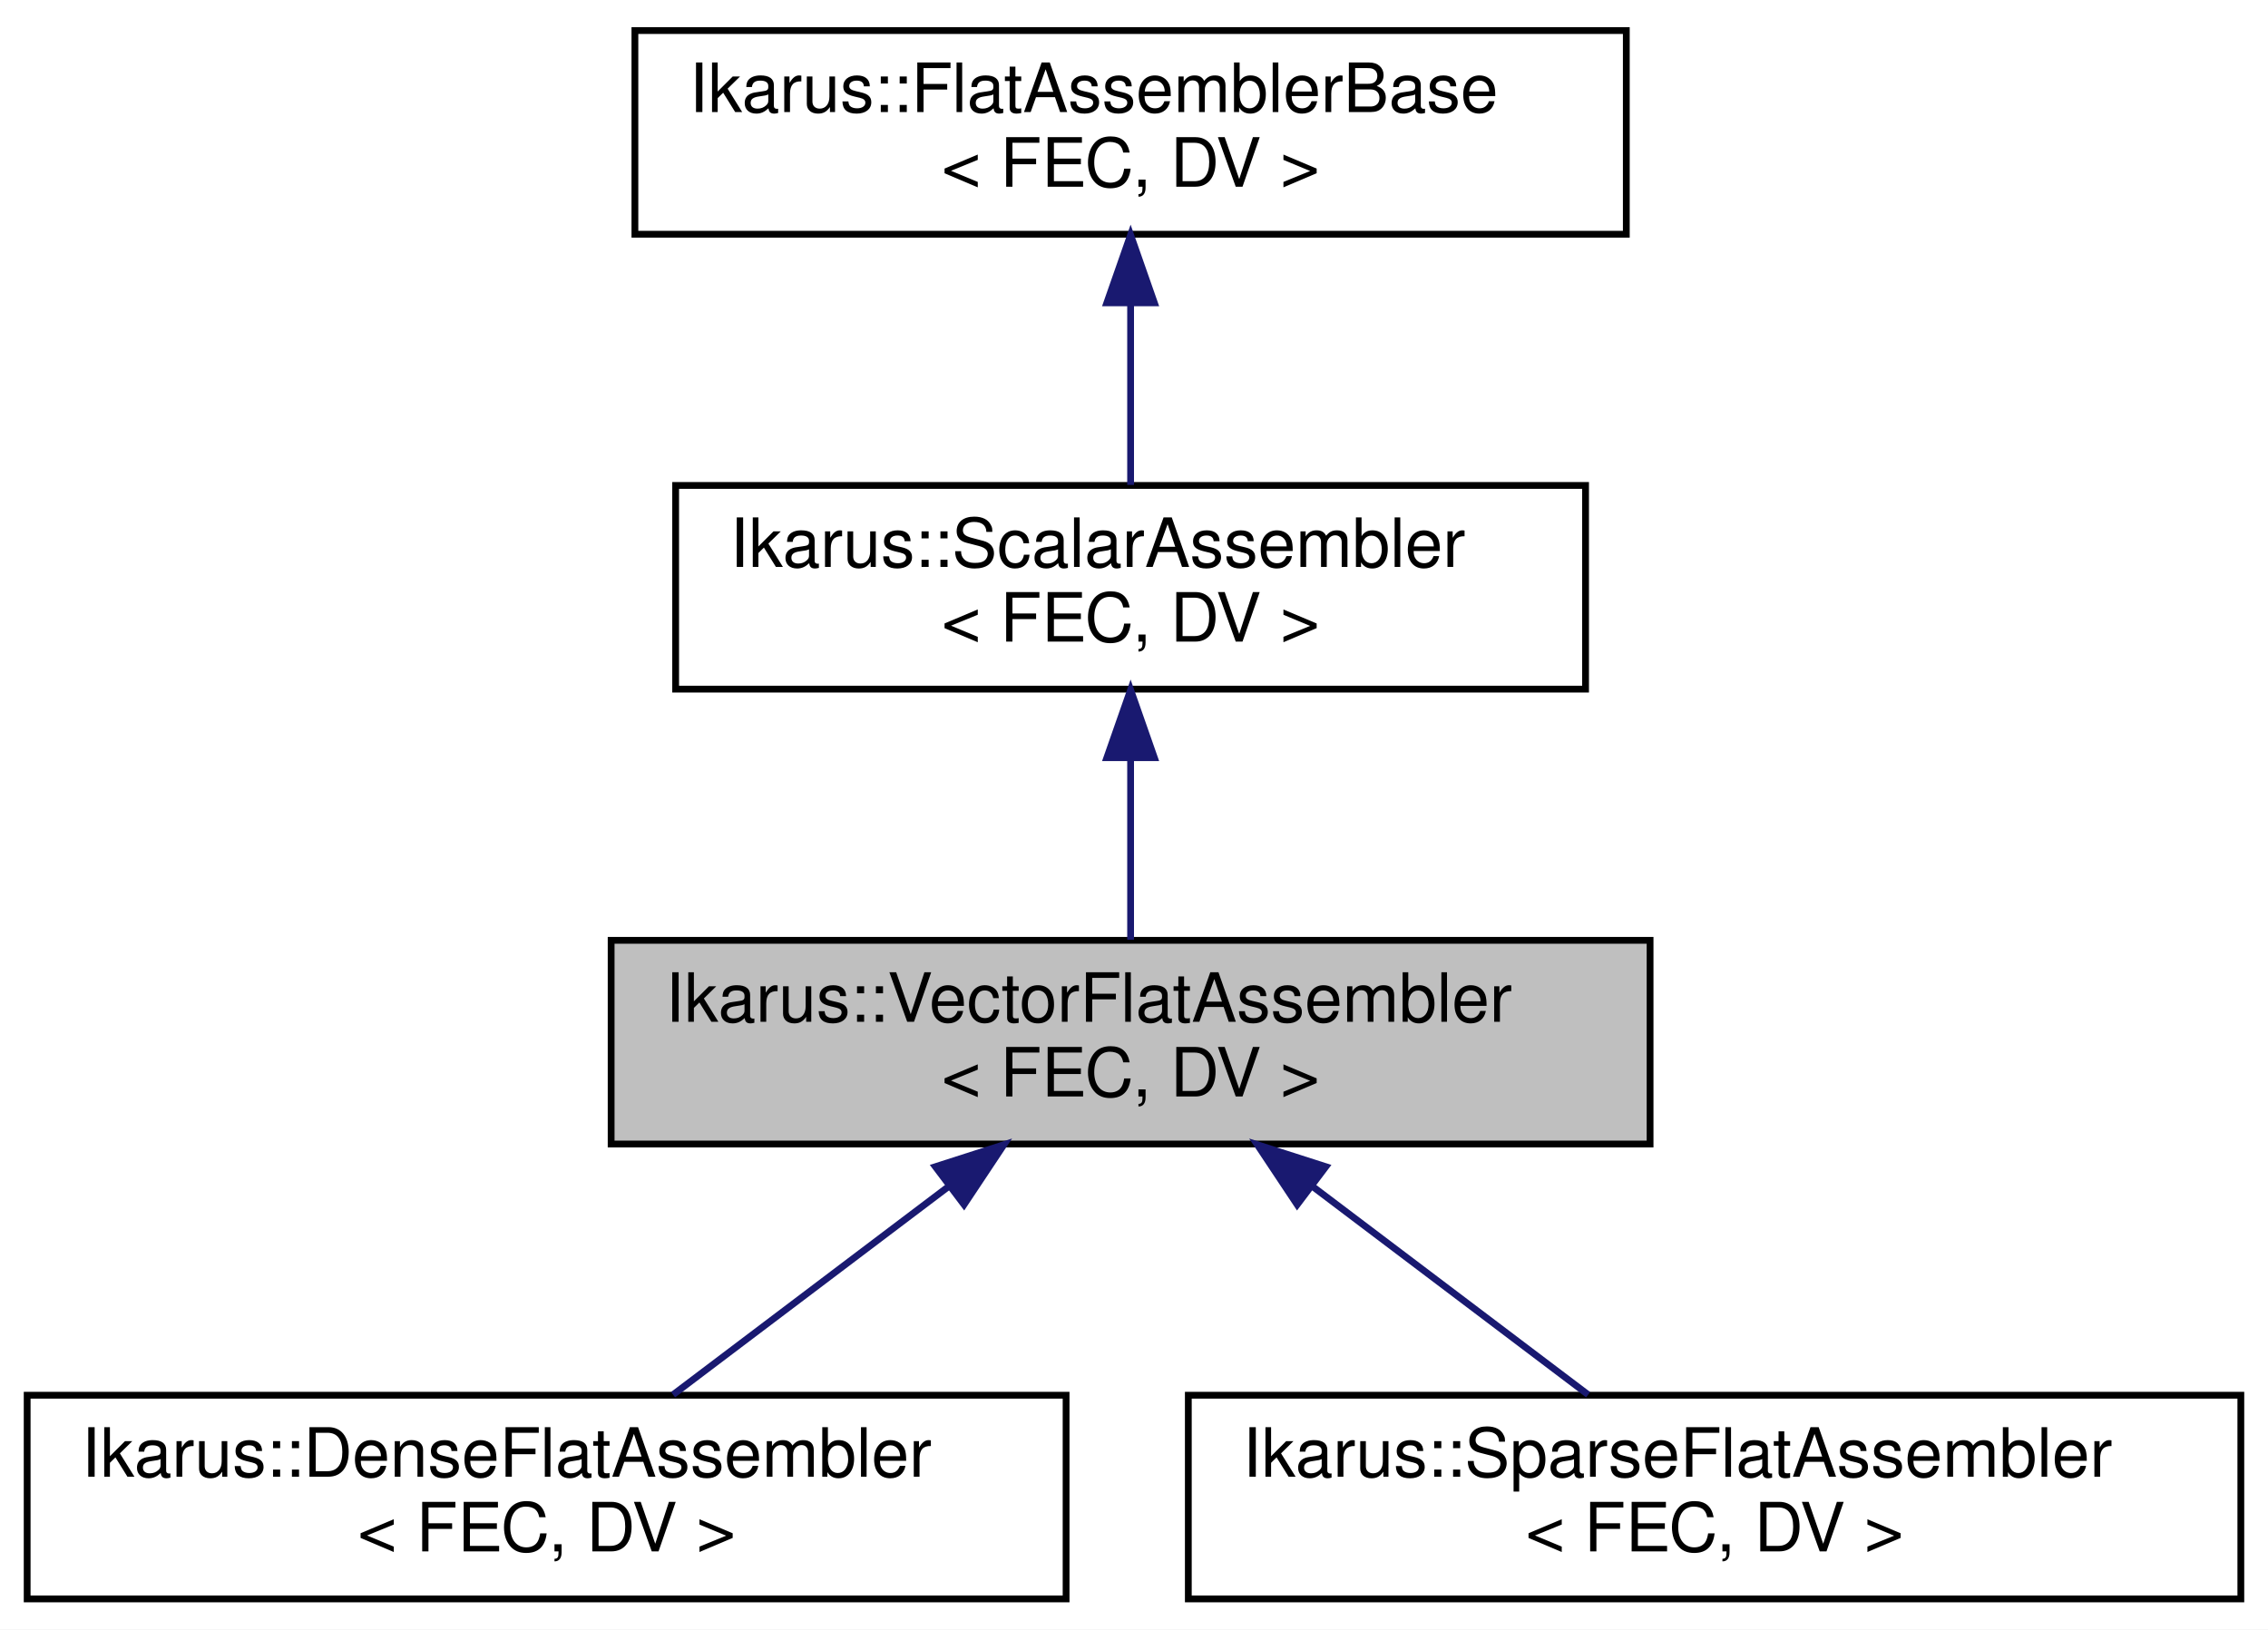
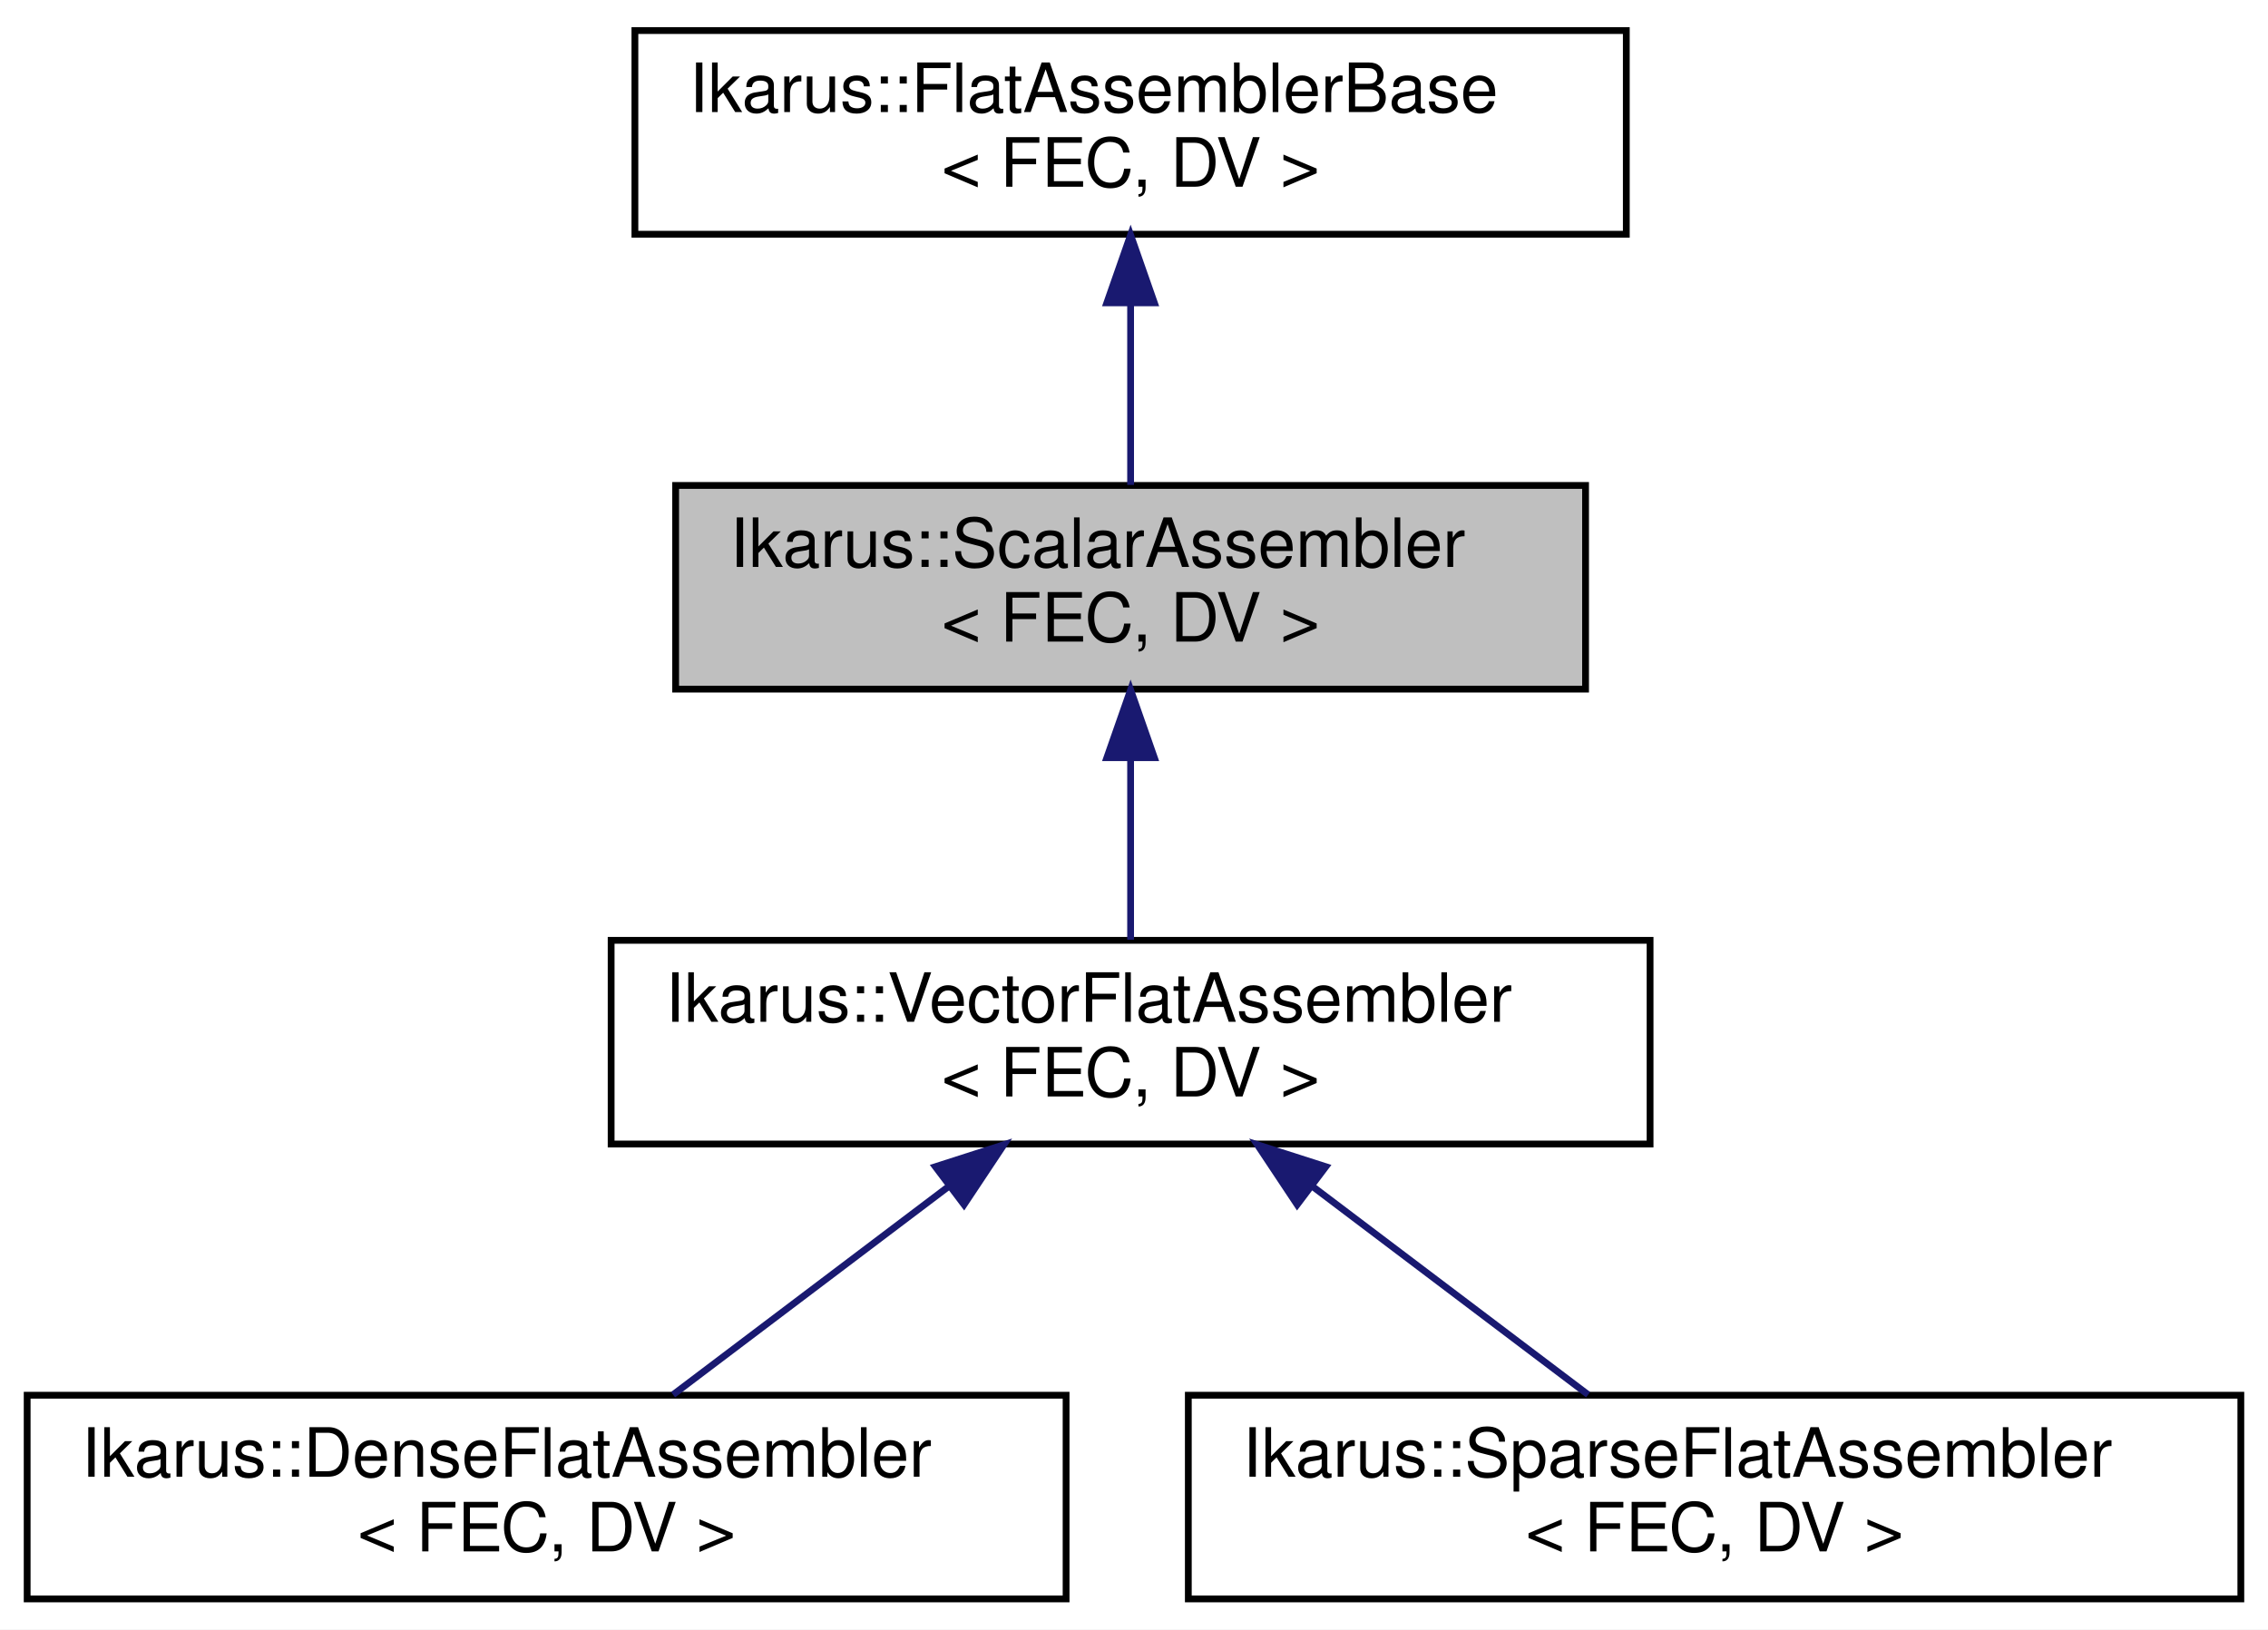
<svg xmlns="http://www.w3.org/2000/svg" xmlns:xlink="http://www.w3.org/1999/xlink" width="334pt" height="240pt" viewBox="0.00 0.00 334.00 240.00">
  <g id="graph0" class="graph" transform="scale(1 1) rotate(0) translate(4 236)">
    <polygon fill="white" stroke="transparent" points="-4,4 -4,-236 330,-236 330,4 -4,4" />
    <g id="node1" class="node">
      <g id="a_node1">
-         <a xlink:title="VectorFlatAssembler assembles vector quantities using a flat basis Indexing strategy.">
-           <polygon fill="#bfbfbf" stroke="black" points="86,-67.5 86,-97.5 239,-97.5 239,-67.5 86,-67.5" />
+         <a xlink:title="ScalarAssembler assembles scalar quantities.">
+           <polygon fill="#bfbfbf" stroke="black" points="95.5,-134.5 95.5,-164.5 229.5,-164.5 229.5,-134.5 95.5,-134.5" />
+           <text text-anchor="start" x="103.5" y="-152.5" font-family="Helvetica,sans-Serif" font-size="10.00">Ikarus::ScalarAssembler</text>
+           <text text-anchor="middle" x="162.5" y="-141.5" font-family="Helvetica,sans-Serif" font-size="10.00">&lt; FEC, DV &gt;</text>
+         </a>
+       </g>
+     </g>
+     <g id="node3" class="node">
+       <g id="a_node3">
+         <a xlink:href="a01180.html" target="_top" xlink:title="VectorFlatAssembler assembles vector quantities using a flat basis Indexing strategy.">
+           <polygon fill="white" stroke="black" points="86,-67.5 86,-97.5 239,-97.5 239,-67.5 86,-67.5" />
          <text text-anchor="start" x="94" y="-85.5" font-family="Helvetica,sans-Serif" font-size="10.00">Ikarus::VectorFlatAssembler</text>
          <text text-anchor="middle" x="162.5" y="-74.5" font-family="Helvetica,sans-Serif" font-size="10.00">&lt; FEC, DV &gt;</text>
        </a>
      </g>
    </g>
+     <g id="edge2" class="edge">
+       <path fill="none" stroke="midnightblue" d="M162.5,-124.11C162.5,-115.15 162.5,-105.32 162.5,-97.58" />
+       <polygon fill="midnightblue" stroke="midnightblue" points="159,-124.4 162.5,-134.4 166,-124.4 159,-124.4" />
+     </g>
+     <g id="node2" class="node">
+       <g id="a_node2">
+         <a xlink:href="a01172.html" target="_top" xlink:title="The FlatAssemblerBase takes care of common subtasks done by flat assemblers.">
+           <polygon fill="white" stroke="black" points="89.5,-201.5 89.5,-231.5 235.5,-231.5 235.5,-201.5 89.5,-201.5" />
+           <text text-anchor="start" x="97.5" y="-219.5" font-family="Helvetica,sans-Serif" font-size="10.00">Ikarus::FlatAssemblerBase</text>
+           <text text-anchor="middle" x="162.5" y="-208.5" font-family="Helvetica,sans-Serif" font-size="10.00">&lt; FEC, DV &gt;</text>
+         </a>
+       </g>
+     </g>
+     <g id="edge1" class="edge">
+       <path fill="none" stroke="midnightblue" d="M162.5,-191.11C162.5,-182.15 162.5,-172.32 162.5,-164.58" />
+       <polygon fill="midnightblue" stroke="midnightblue" points="159,-191.4 162.5,-201.4 166,-191.4 159,-191.4" />
+     </g>
    <g id="node4" class="node">
      <g id="a_node4">
-         <a xlink:href="a01184.html" target="_top" xlink:title="DenseFlatAssembler assembles matrix quantities using a flat basis Indexing strategy....">
+         <a xlink:href="a01188.html" target="_top" xlink:title="DenseFlatAssembler assembles matrix quantities using a flat basis Indexing strategy....">
          <polygon fill="white" stroke="black" points="0,-0.5 0,-30.5 153,-30.5 153,-0.5 0,-0.5" />
          <text text-anchor="start" x="8" y="-18.5" font-family="Helvetica,sans-Serif" font-size="10.00">Ikarus::DenseFlatAssembler</text>
          <text text-anchor="middle" x="76.5" y="-7.5" font-family="Helvetica,sans-Serif" font-size="10.00">&lt; FEC, DV &gt;</text>
        </a>
      </g>
    </g>
    <g id="edge3" class="edge">
      <path fill="none" stroke="midnightblue" d="M135.6,-61.17C122.45,-51.23 106.95,-39.51 95.12,-30.58" />
      <polygon fill="midnightblue" stroke="midnightblue" points="133.75,-64.16 143.84,-67.4 137.97,-58.57 133.75,-64.16" />
    </g>
    <g id="node5" class="node">
      <g id="a_node5">
-         <a xlink:href="a01180.html" target="_top" xlink:title="SparseFlatAssembler assembles matrix quantities using a flat basis Indexing strategy....">
+         <a xlink:href="a01184.html" target="_top" xlink:title="SparseFlatAssembler assembles matrix quantities using a flat basis Indexing strategy....">
          <polygon fill="white" stroke="black" points="171,-0.5 171,-30.5 326,-30.5 326,-0.5 171,-0.5" />
          <text text-anchor="start" x="179" y="-18.5" font-family="Helvetica,sans-Serif" font-size="10.00">Ikarus::SparseFlatAssembler</text>
          <text text-anchor="middle" x="248.5" y="-7.5" font-family="Helvetica,sans-Serif" font-size="10.00">&lt; FEC, DV &gt;</text>
        </a>
      </g>
    </g>
    <g id="edge4" class="edge">
      <path fill="none" stroke="midnightblue" d="M189.4,-61.17C202.55,-51.23 218.05,-39.51 229.88,-30.58" />
      <polygon fill="midnightblue" stroke="midnightblue" points="187.03,-58.57 181.16,-67.4 191.25,-64.16 187.03,-58.57" />
    </g>
-     <g id="node2" class="node">
-       <g id="a_node2">
-         <a xlink:href="a01172.html" target="_top" xlink:title="ScalarAssembler assembles scalar quantities.">
-           <polygon fill="white" stroke="black" points="95.5,-134.5 95.5,-164.5 229.5,-164.5 229.5,-134.5 95.5,-134.5" />
-           <text text-anchor="start" x="103.5" y="-152.5" font-family="Helvetica,sans-Serif" font-size="10.00">Ikarus::ScalarAssembler</text>
-           <text text-anchor="middle" x="162.5" y="-141.5" font-family="Helvetica,sans-Serif" font-size="10.00">&lt; FEC, DV &gt;</text>
-         </a>
-       </g>
-     </g>
-     <g id="edge1" class="edge">
-       <path fill="none" stroke="midnightblue" d="M162.5,-124.11C162.5,-115.15 162.5,-105.32 162.5,-97.58" />
-       <polygon fill="midnightblue" stroke="midnightblue" points="159,-124.4 162.5,-134.4 166,-124.4 159,-124.4" />
-     </g>
-     <g id="node3" class="node">
-       <g id="a_node3">
-         <a xlink:href="a01168.html" target="_top" xlink:title="The FlatAssemblerBase takes care of common subtasks done by flat assemblers.">
-           <polygon fill="white" stroke="black" points="89.5,-201.5 89.5,-231.5 235.5,-231.5 235.5,-201.5 89.5,-201.5" />
-           <text text-anchor="start" x="97.5" y="-219.5" font-family="Helvetica,sans-Serif" font-size="10.00">Ikarus::FlatAssemblerBase</text>
-           <text text-anchor="middle" x="162.5" y="-208.5" font-family="Helvetica,sans-Serif" font-size="10.00">&lt; FEC, DV &gt;</text>
-         </a>
-       </g>
-     </g>
-     <g id="edge2" class="edge">
-       <path fill="none" stroke="midnightblue" d="M162.5,-191.11C162.5,-182.15 162.5,-172.32 162.5,-164.58" />
-       <polygon fill="midnightblue" stroke="midnightblue" points="159,-191.4 162.5,-201.4 166,-191.4 159,-191.4" />
-     </g>
  </g>
</svg>
